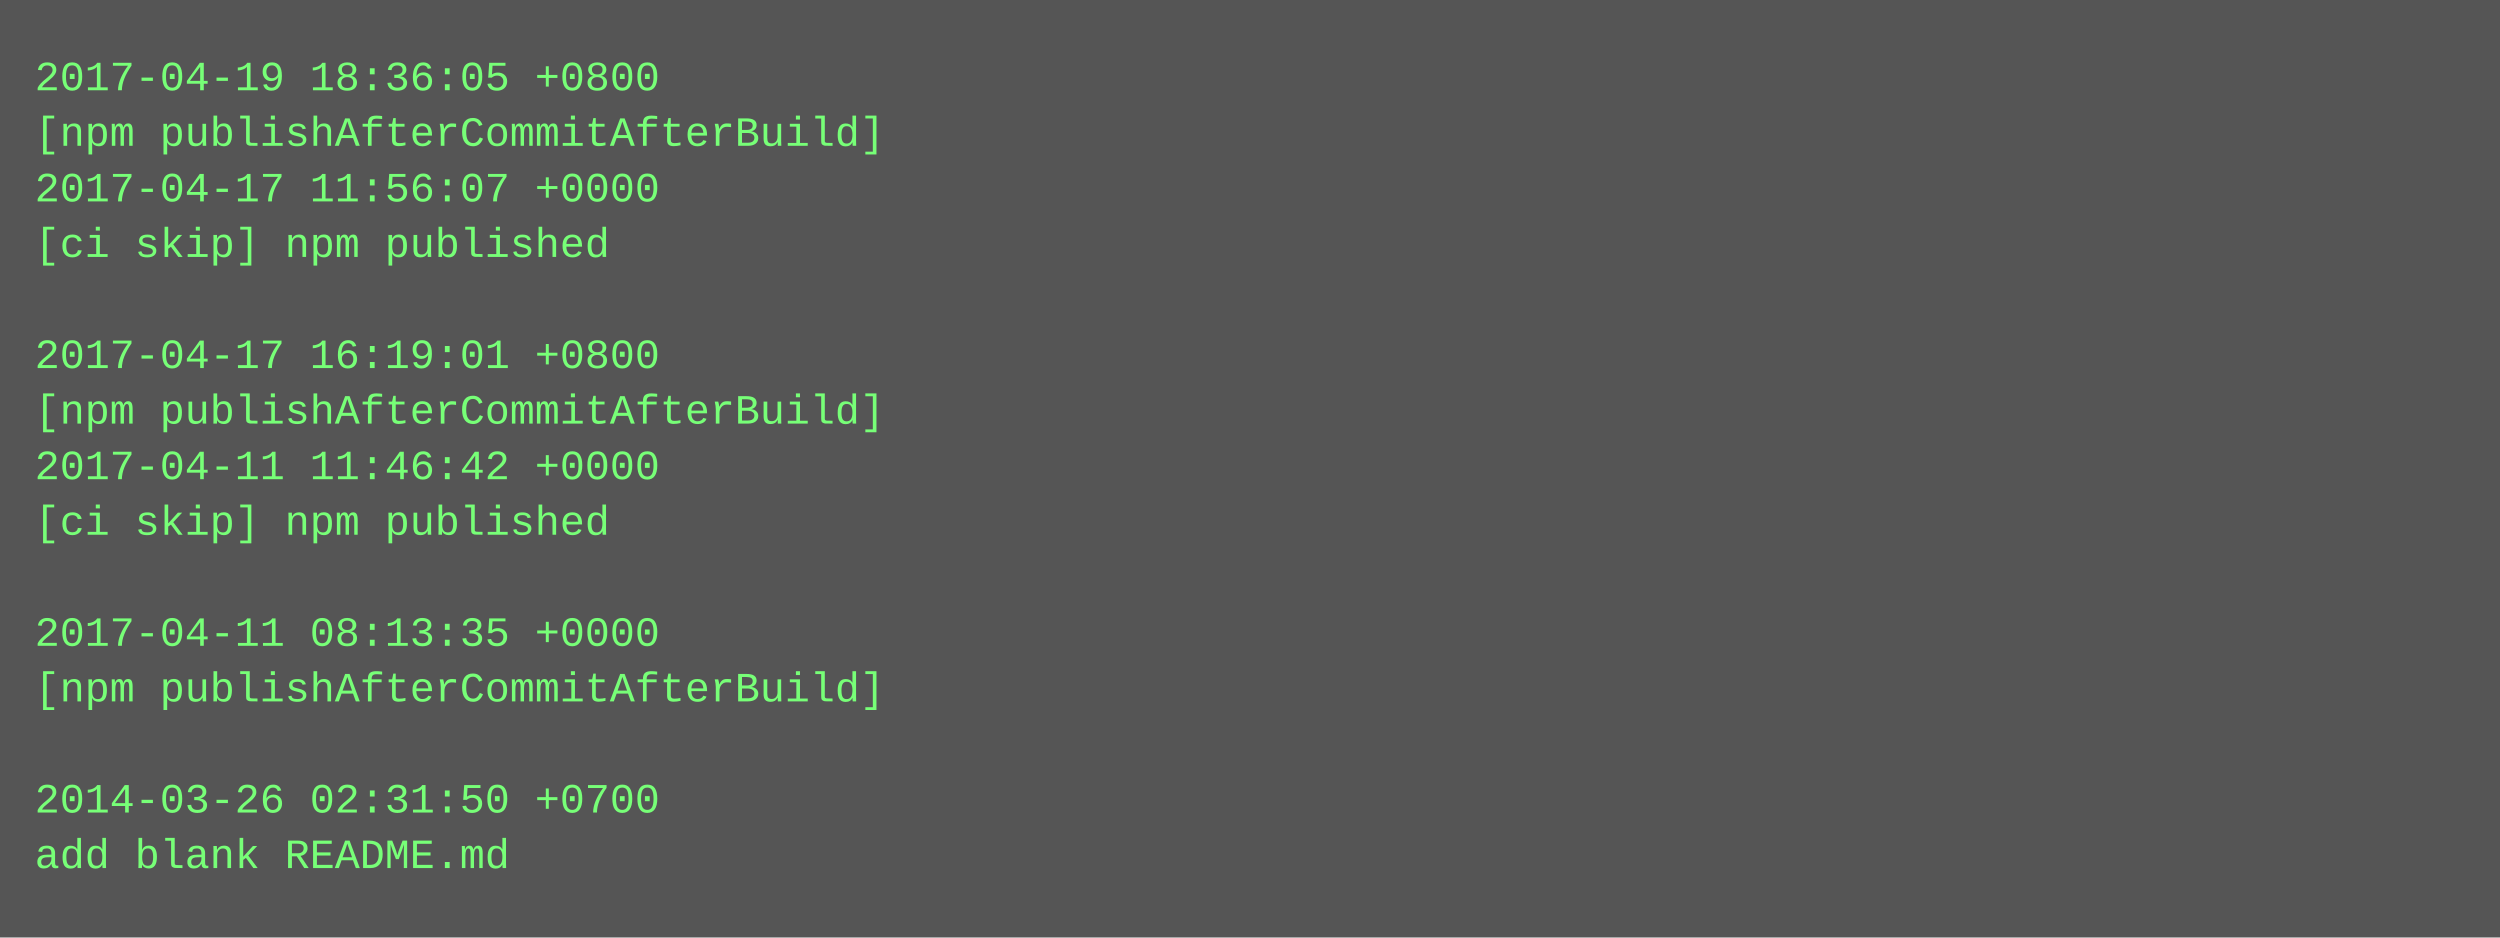
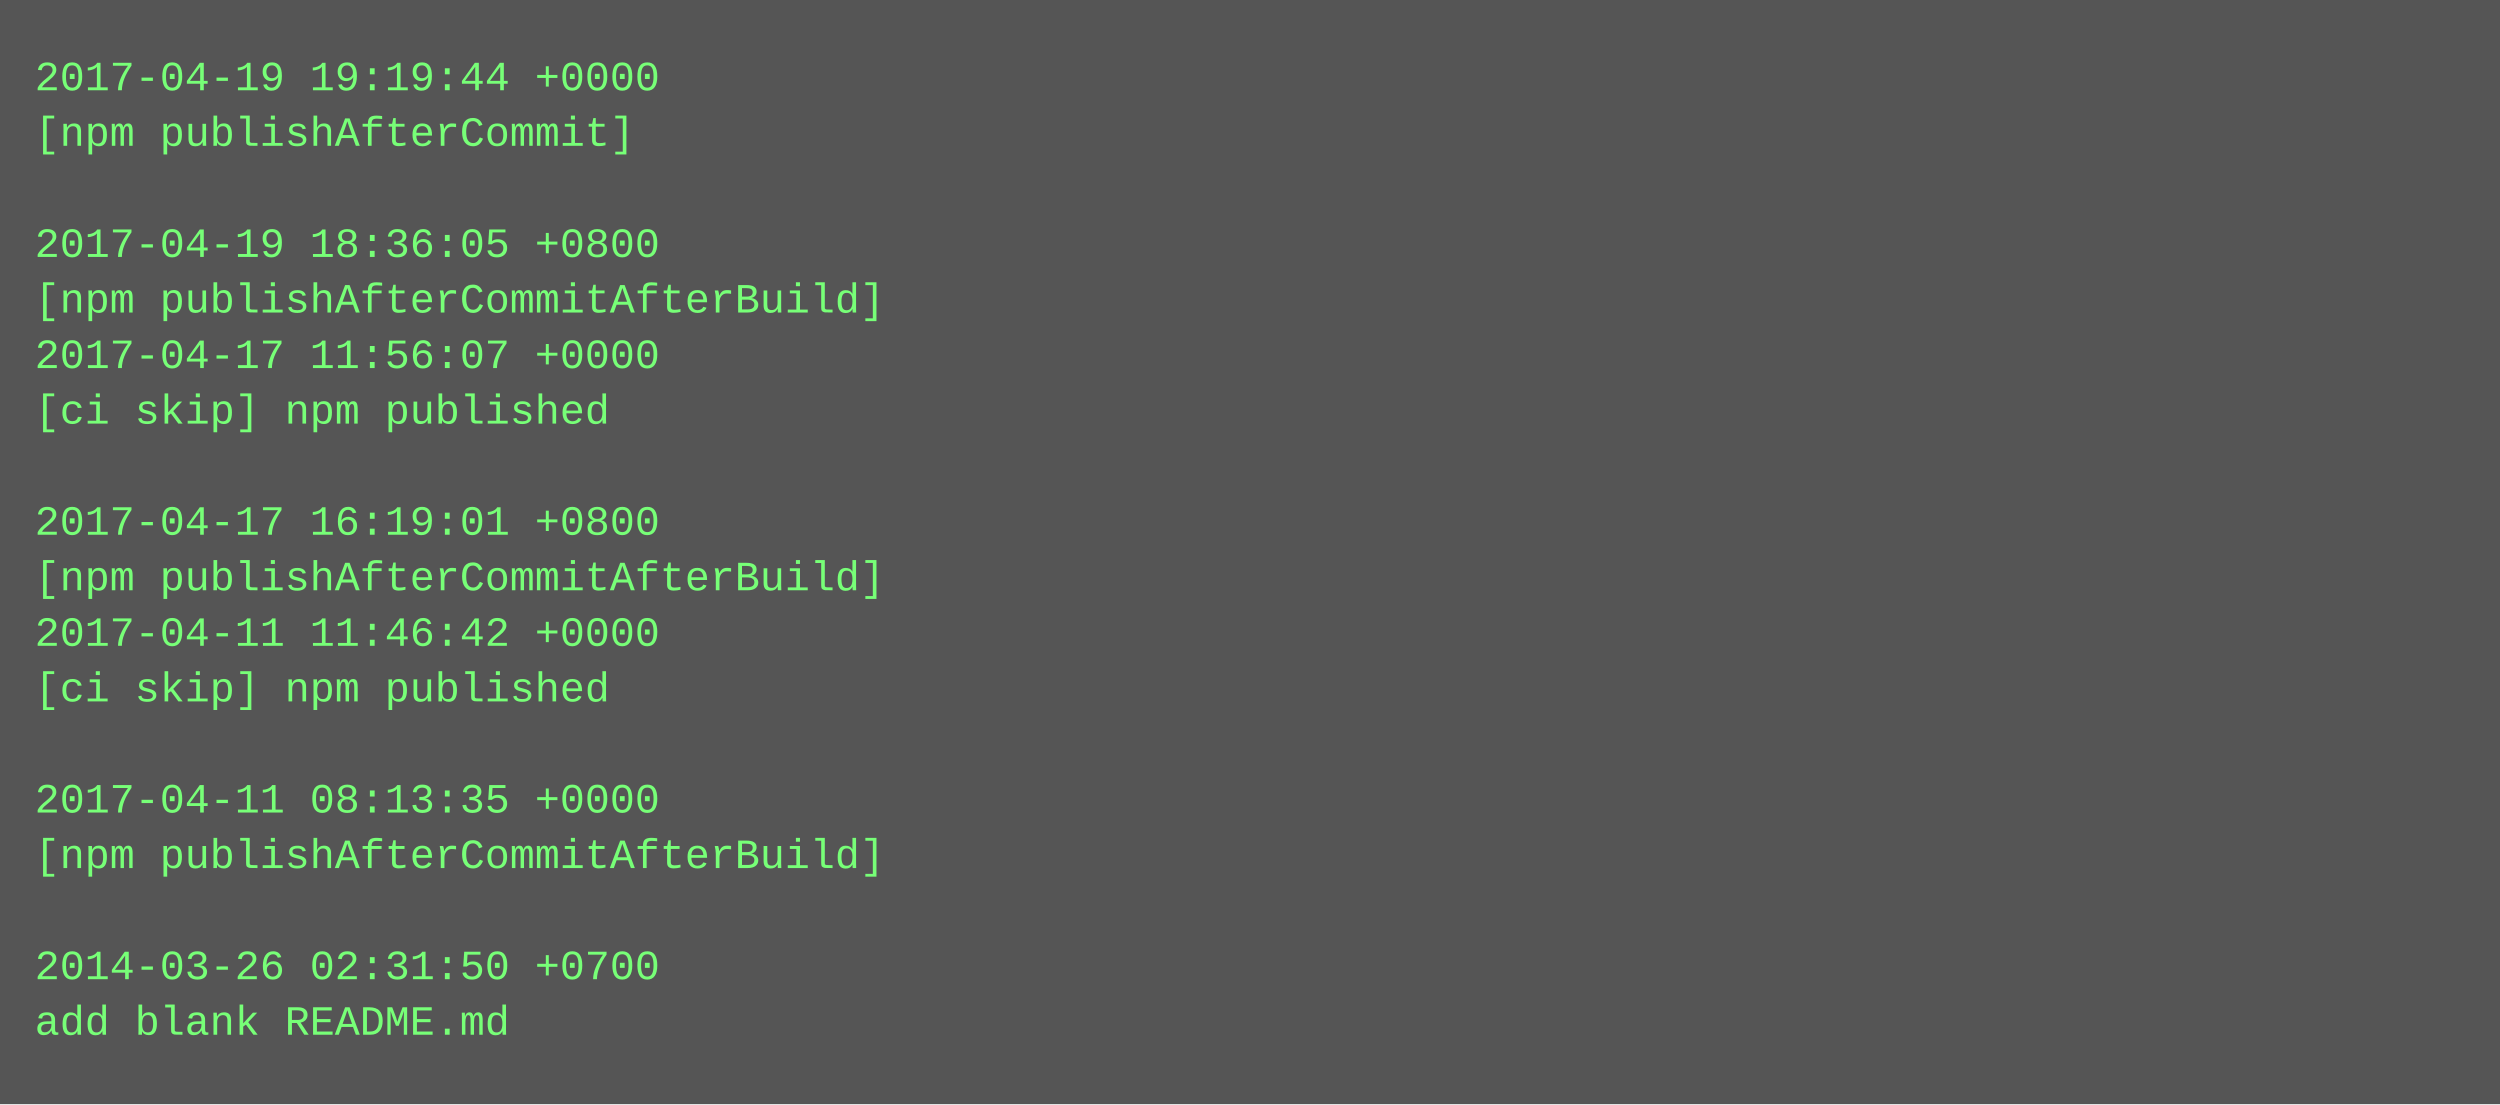
- <svg xmlns="http://www.w3.org/2000/svg" height="270" width="720">
-   <rect height="270" fill="#555" width="720" />
+ <svg xmlns="http://www.w3.org/2000/svg" height="318" width="720">
+   <rect height="318" fill="#555" width="720" />
  <text fill="#7f7" font-family="Courier New" font-size="12" xml:space="preserve">
-     <tspan x="10" y="26">2017-04-19 18:36:05 +0800</tspan>
-     <tspan x="10" y="42">[npm publishAfterCommitAfterBuild]</tspan>
-     <tspan x="10" y="58">2017-04-17 11:56:07 +0000</tspan>
-     <tspan x="10" y="74">[ci skip] npm published</tspan>
-     <tspan x="10" y="90" />
-     <tspan x="10" y="106">2017-04-17 16:19:01 +0800</tspan>
-     <tspan x="10" y="122">[npm publishAfterCommitAfterBuild]</tspan>
-     <tspan x="10" y="138">2017-04-11 11:46:42 +0000</tspan>
-     <tspan x="10" y="154">[ci skip] npm published</tspan>
-     <tspan x="10" y="170" />
-     <tspan x="10" y="186">2017-04-11 08:13:35 +0000</tspan>
-     <tspan x="10" y="202">[npm publishAfterCommitAfterBuild]</tspan>
+     <tspan x="10" y="26">2017-04-19 19:19:44 +0000</tspan>
+     <tspan x="10" y="42">[npm publishAfterCommit]</tspan>
+     <tspan x="10" y="58" />
+     <tspan x="10" y="74">2017-04-19 18:36:05 +0800</tspan>
+     <tspan x="10" y="90">[npm publishAfterCommitAfterBuild]</tspan>
+     <tspan x="10" y="106">2017-04-17 11:56:07 +0000</tspan>
+     <tspan x="10" y="122">[ci skip] npm published</tspan>
+     <tspan x="10" y="138" />
+     <tspan x="10" y="154">2017-04-17 16:19:01 +0800</tspan>
+     <tspan x="10" y="170">[npm publishAfterCommitAfterBuild]</tspan>
+     <tspan x="10" y="186">2017-04-11 11:46:42 +0000</tspan>
+     <tspan x="10" y="202">[ci skip] npm published</tspan>
    <tspan x="10" y="218" />
-     <tspan x="10" y="234">2014-03-26 02:31:50 +0700</tspan>
-     <tspan x="10" y="250">add blank README.md</tspan>
+     <tspan x="10" y="234">2017-04-11 08:13:35 +0000</tspan>
+     <tspan x="10" y="250">[npm publishAfterCommitAfterBuild]</tspan>
+     <tspan x="10" y="266" />
+     <tspan x="10" y="282">2014-03-26 02:31:50 +0700</tspan>
+     <tspan x="10" y="298">add blank README.md</tspan>
  </text>
</svg>
